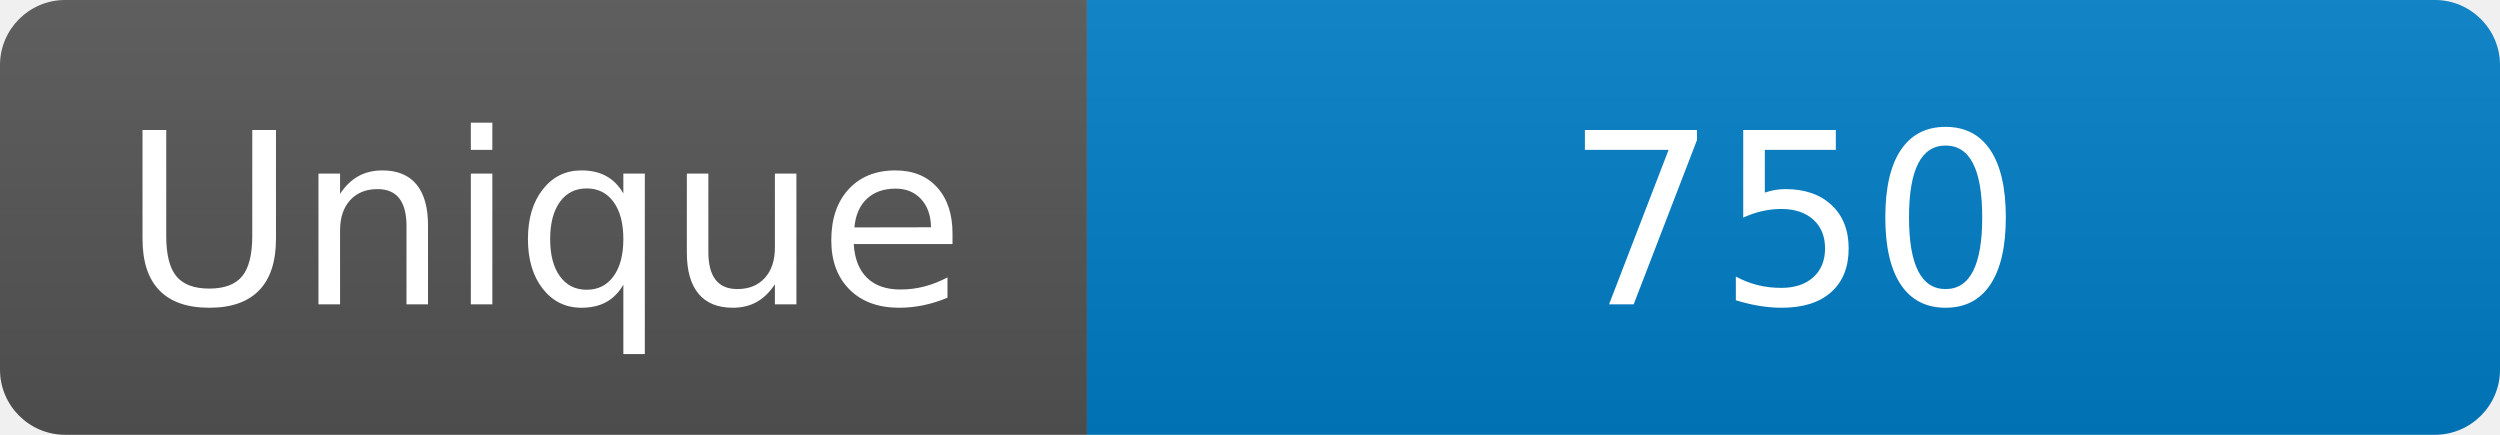
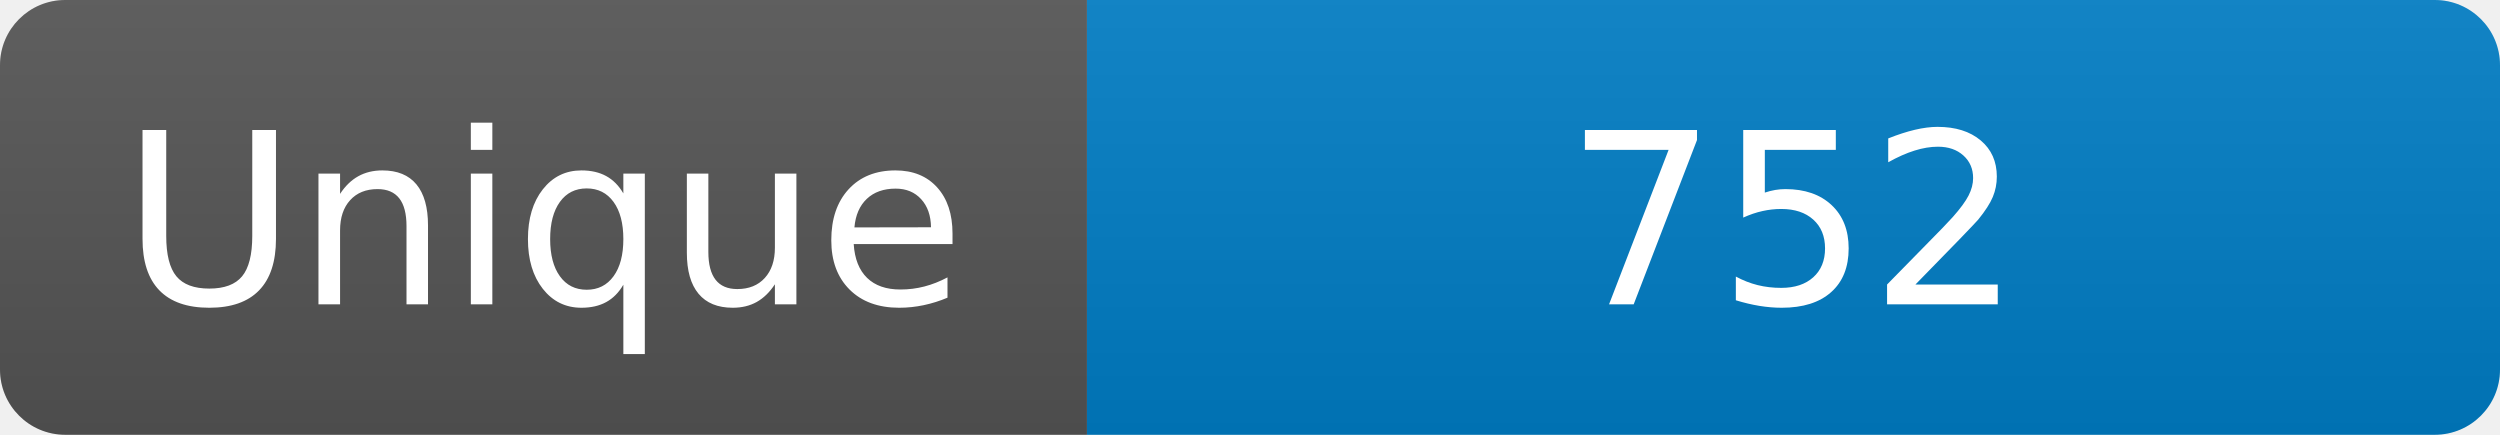
<svg xmlns="http://www.w3.org/2000/svg" width="115" height="20" role="img" aria-label="Maintained?: yes">
  <linearGradient id="s" x2="0" y2="100%">
    <stop offset="0" stop-color="#bbb" stop-opacity=".1" />
    <stop offset="1" stop-opacity=".1" />
  </linearGradient>
  <clipPath id="r">
    <rect width="115" height="20" rx="3" fill="#fff" />
  </clipPath>
  <g clip-path="url(#r)">
    <rect width="50" height="20" fill="#555" />
    <rect x="50" width="160" height="20" fill="#007ec6" />
    <rect width="115" height="20" fill="url(#s)" />
  </g>
  <g fill="#fff" text-anchor="middle" font-family="Verdana,Geneva,DejaVu Sans,sans-serif" font-size="110">
    <text x="250" y="140" transform="scale(.1)" fill="#fff">Unique</text>
-     <text x="825" y="140" transform="scale(.1)" fill="#fff">750</text>
+     <text x="825" y="140" transform="scale(.1)" fill="#fff">752</text>
  </g>
</svg>
